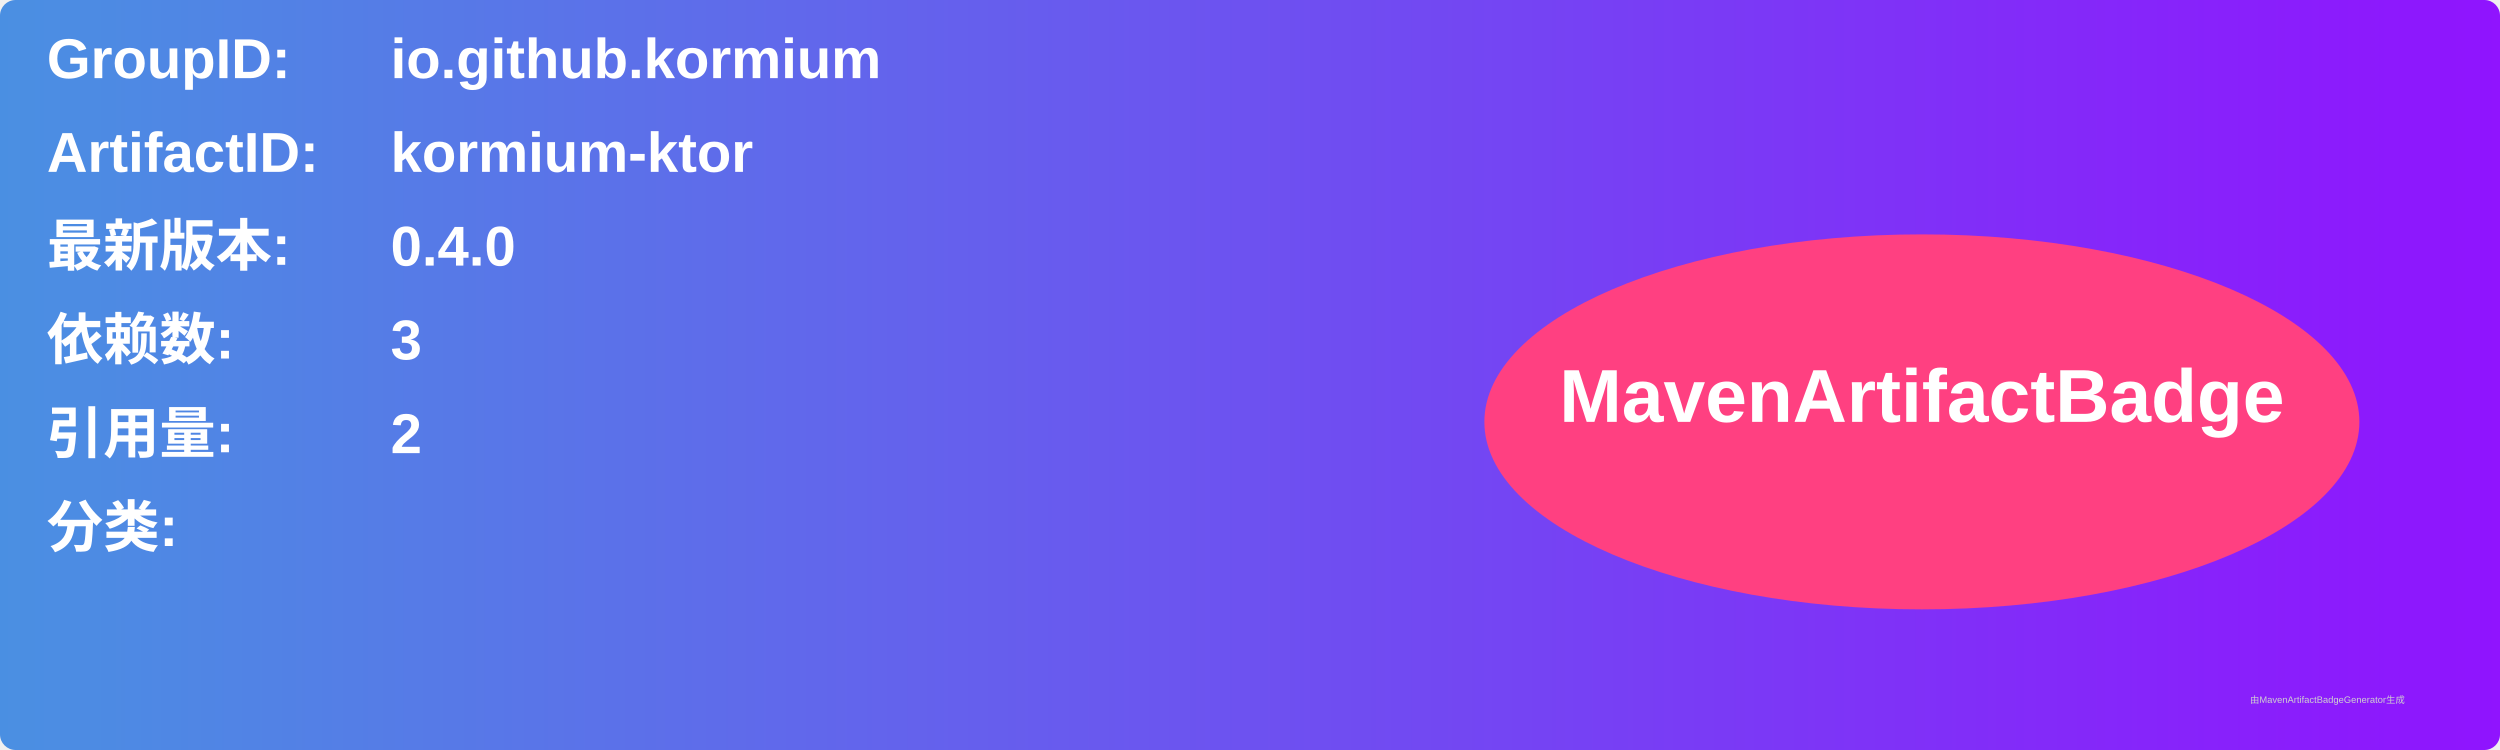
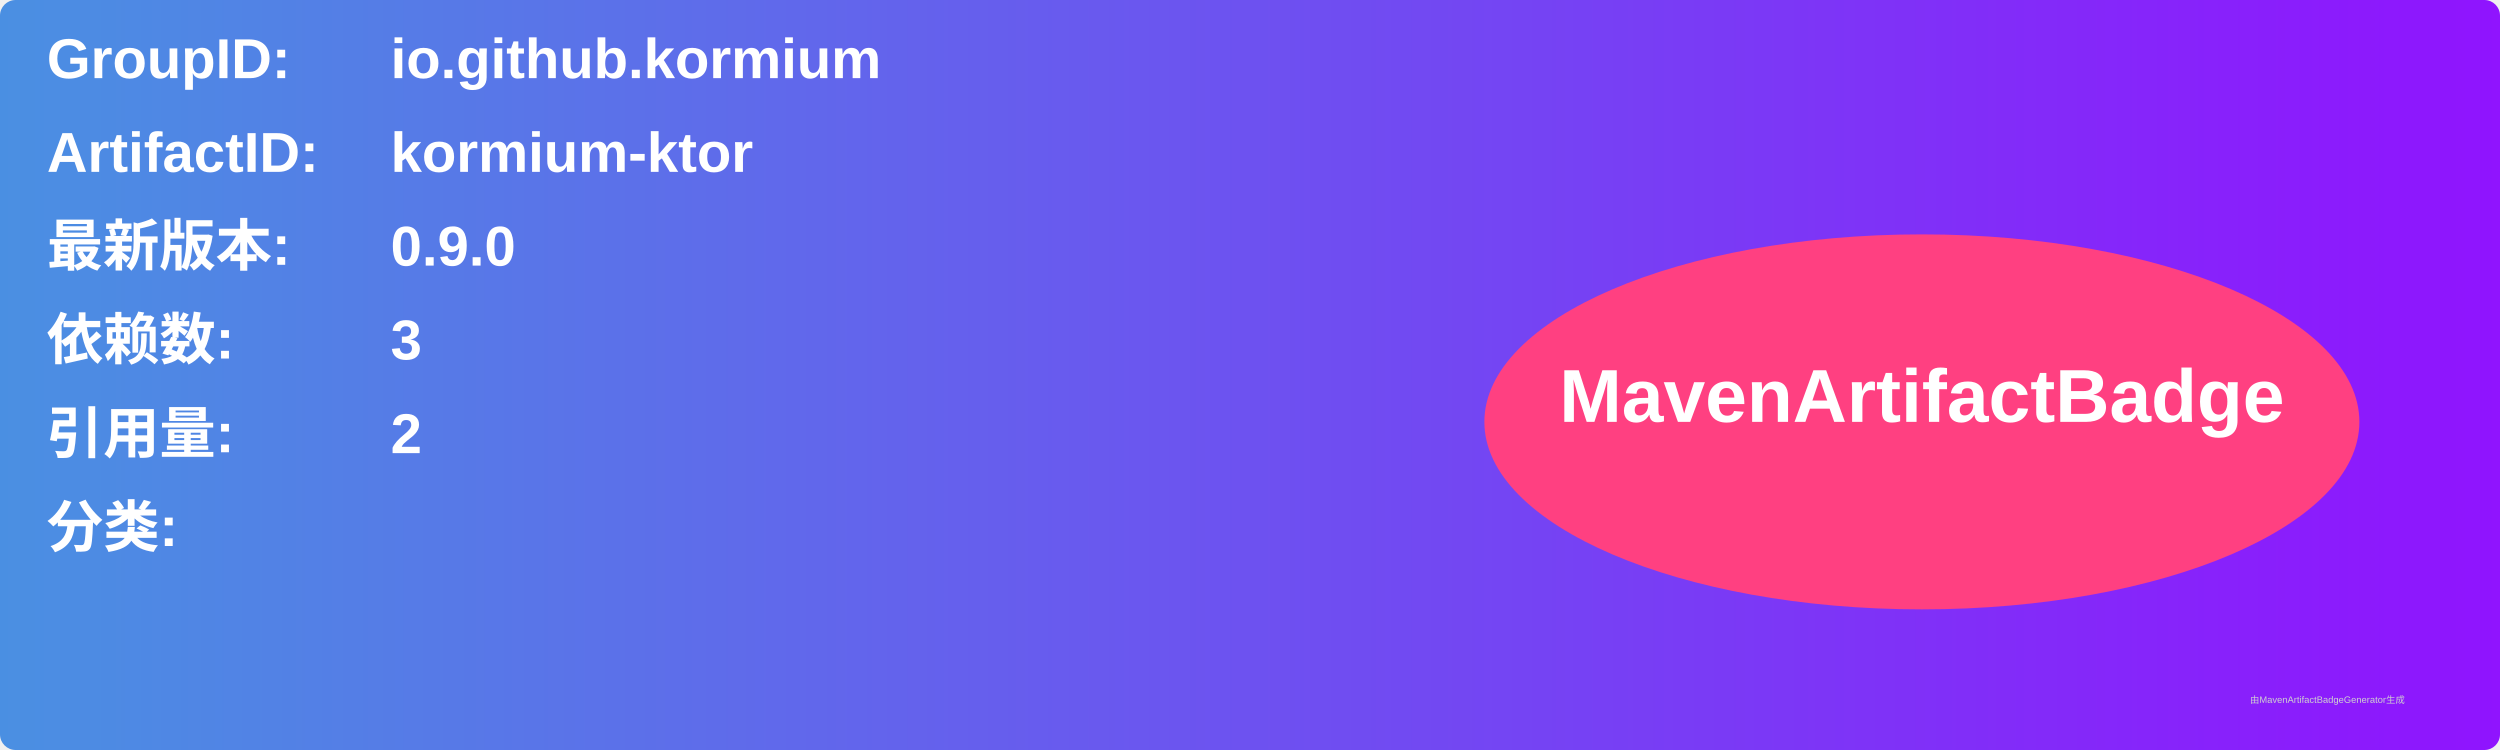
<svg xmlns="http://www.w3.org/2000/svg" width="800" height="240" viewBox="0 0 800 240">
  <linearGradient id="grad" x1="0%" y1="0%" x2="100%" y2="0%">
    <stop offset="0%" stop-color="#4a90e2" />
    <stop offset="100%" stop-color="#9013fe" />
  </linearGradient>
  <rect width="100%" height="100%" rx="5" ry="5" fill="url(#grad)" />
  <g transform="translate(15, 15)">
    <text x="0" y="10" font-family="Arial" font-size="18" fill="white" font-weight="bold" width="260">GroupID:</text>
    <text x="110" y="10" font-family="Arial" font-size="18" fill="white" font-weight="bold" width="460">io.github.kormium</text>
    <text x="0" y="40" font-family="Arial" font-size="18" fill="white" font-weight="bold" width="260">ArtifactID:</text>
    <text x="110" y="40" font-family="Arial" font-size="18" fill="white" font-weight="bold" width="460">kormium-ktor</text>
    <text x="0" y="70" font-family="Arial" font-size="18" fill="white" font-weight="bold">最新版本:</text>
    <text x="110" y="70" font-family="Arial" font-size="18" fill="white" font-weight="bold">
-       <tspan font-weight="bold">0.4.0</tspan>
+       <tspan font-weight="bold">0.9.0</tspan>
    </text>
    <text x="0" y="100" font-family="Arial" font-size="18" fill="white" font-weight="bold">依赖数: </text>
    <text x="110" y="100" font-family="Arial" font-size="18" fill="white">
      <tspan font-weight="bold">3</tspan>
    </text>
    <text x="0" y="130" font-family="Arial" font-size="18" fill="white" font-weight="bold">引用量: </text>
    <text x="110" y="130" font-family="Arial" font-size="18" fill="white">
      <tspan font-weight="bold">2</tspan>
    </text>
    <text x="0" y="160" font-family="Arial" font-size="18" fill="white" font-weight="bold">分类:</text>
    <text x="10" y="190" font-family="Arial" font-size="10" fill="white">
      <tspan font-weight="bold" />
    </text>
    <ellipse cx="600" cy="120" rx="140" ry="60" fill="#ff4081" />
    <text x="600" y="120" text-anchor="middle" font-family="Arial" font-size="24" fill="white" font-weight="bold">MavenArtifactBadge</text>
  </g>
  <text x="720" y="225" font-family="Arial" font-size="3" fill="#d0d0d0">由MavenArtifactBadgeGenerator生成</text>
</svg>
